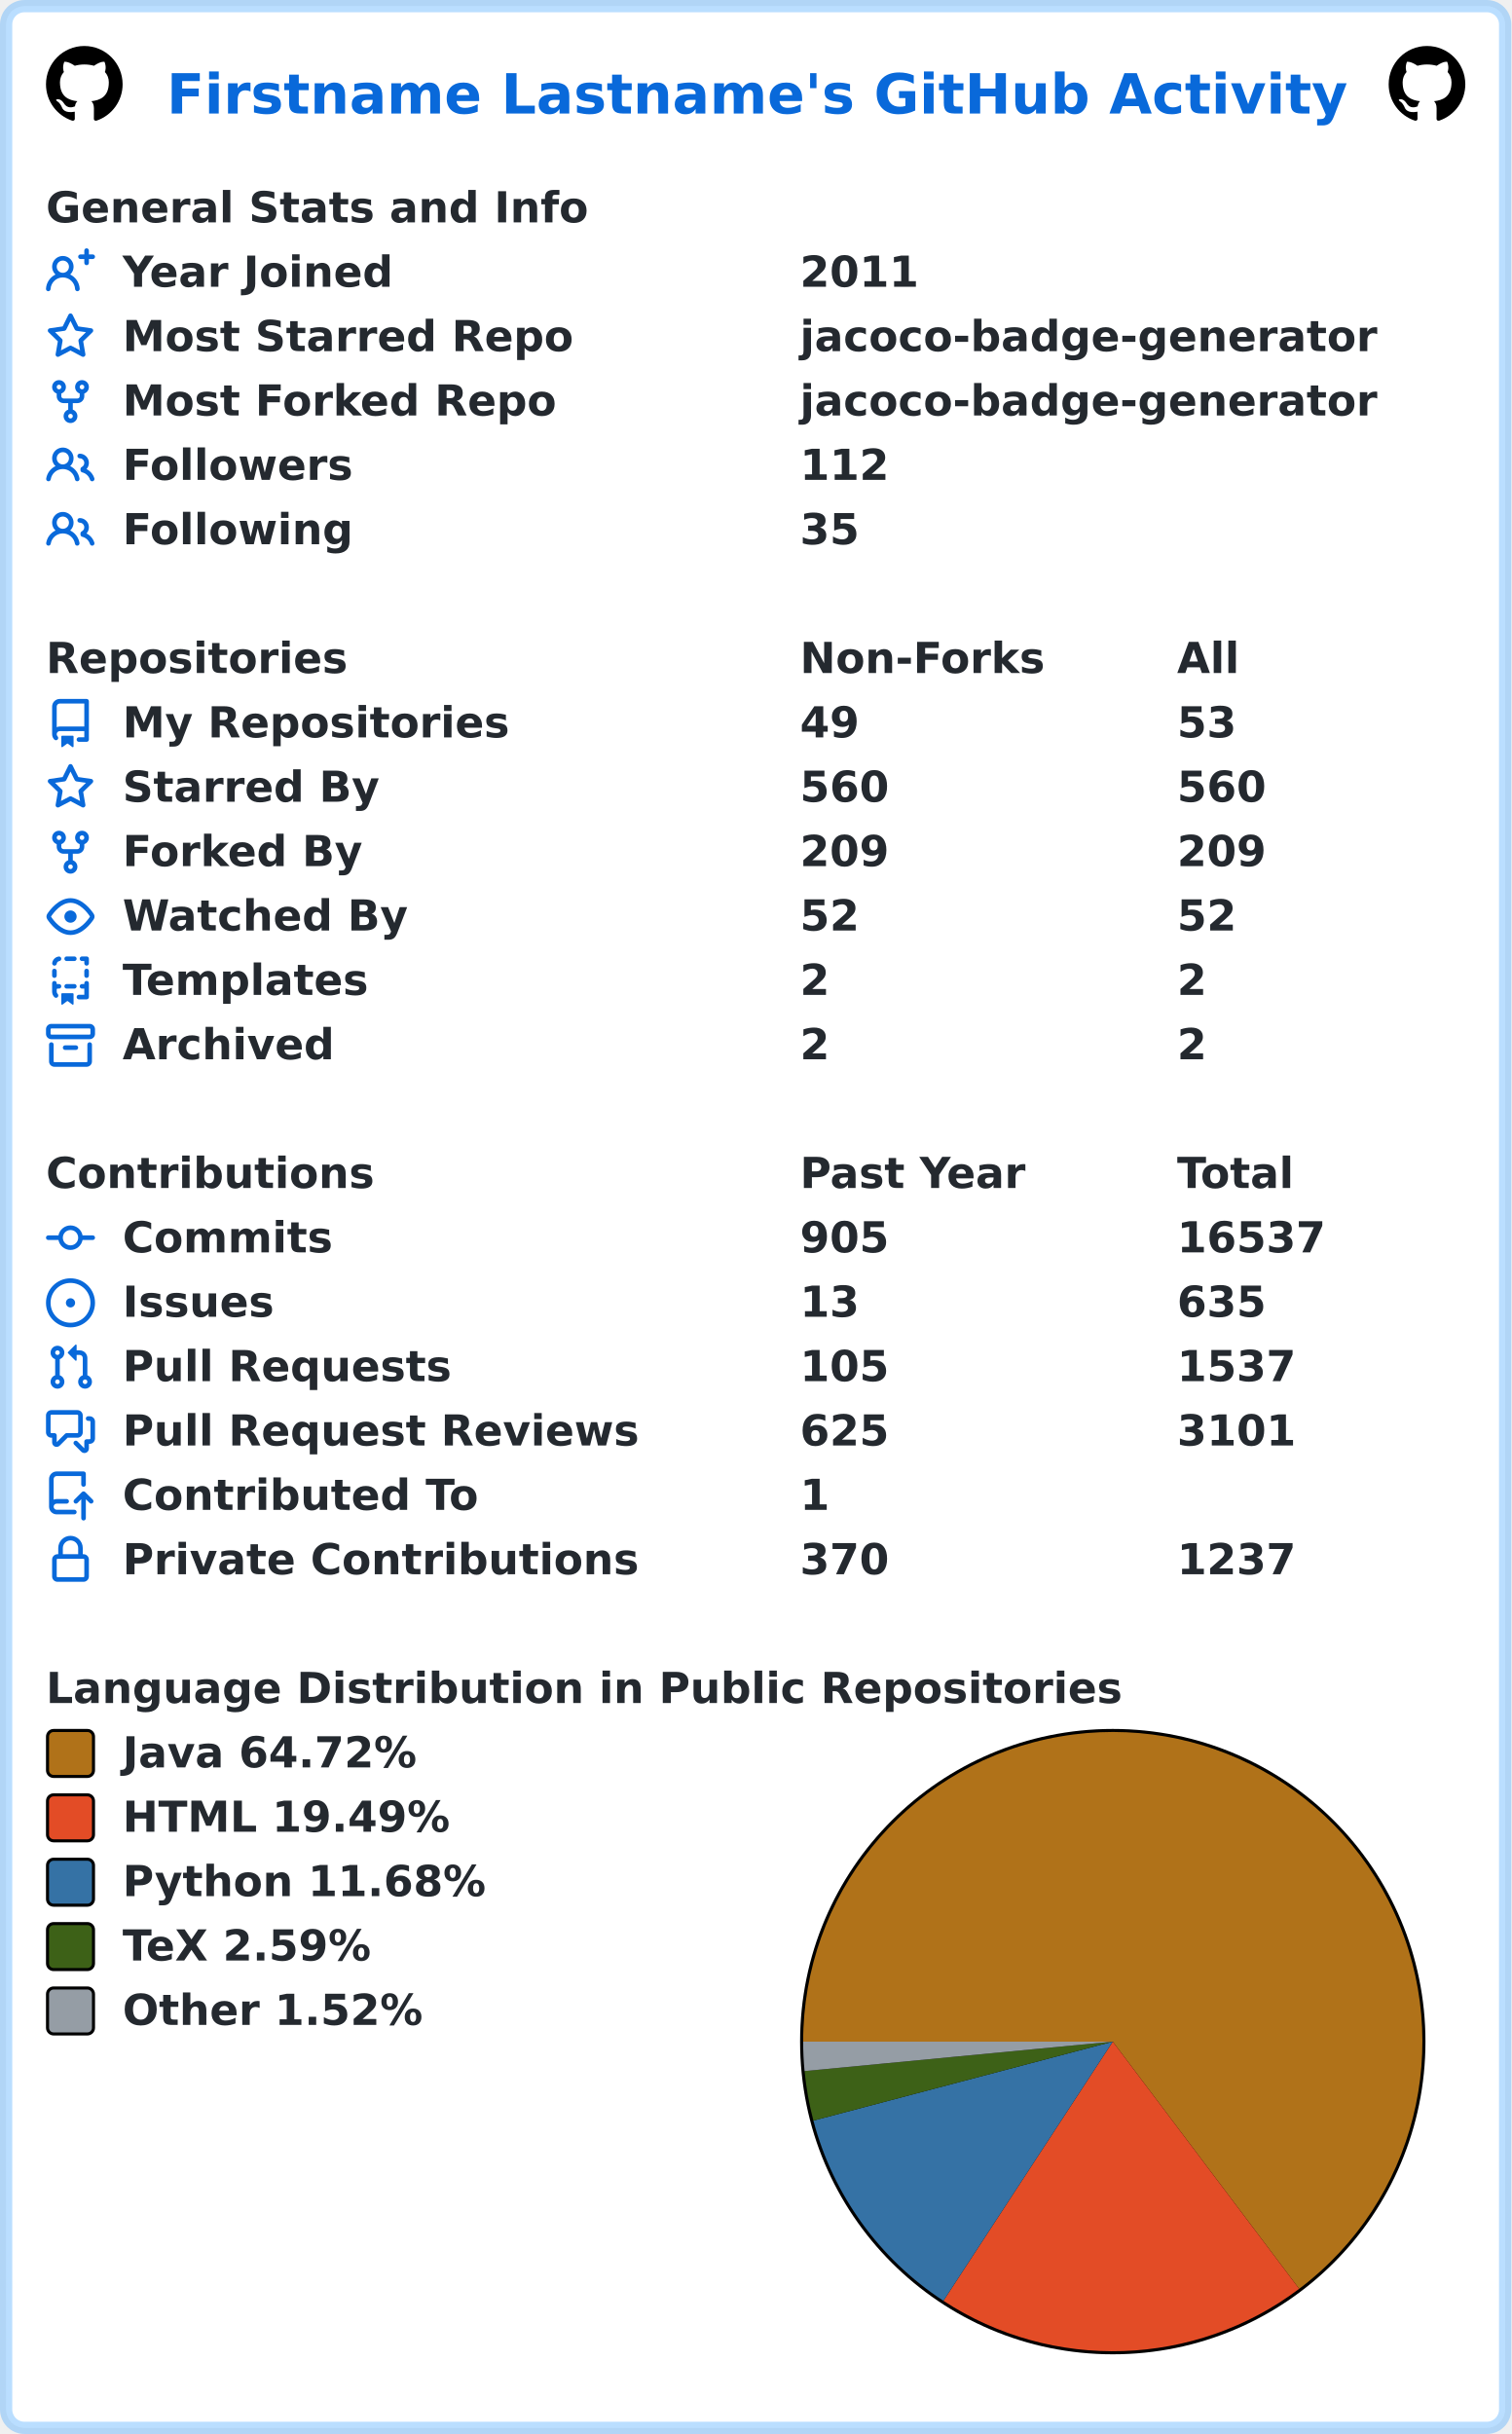
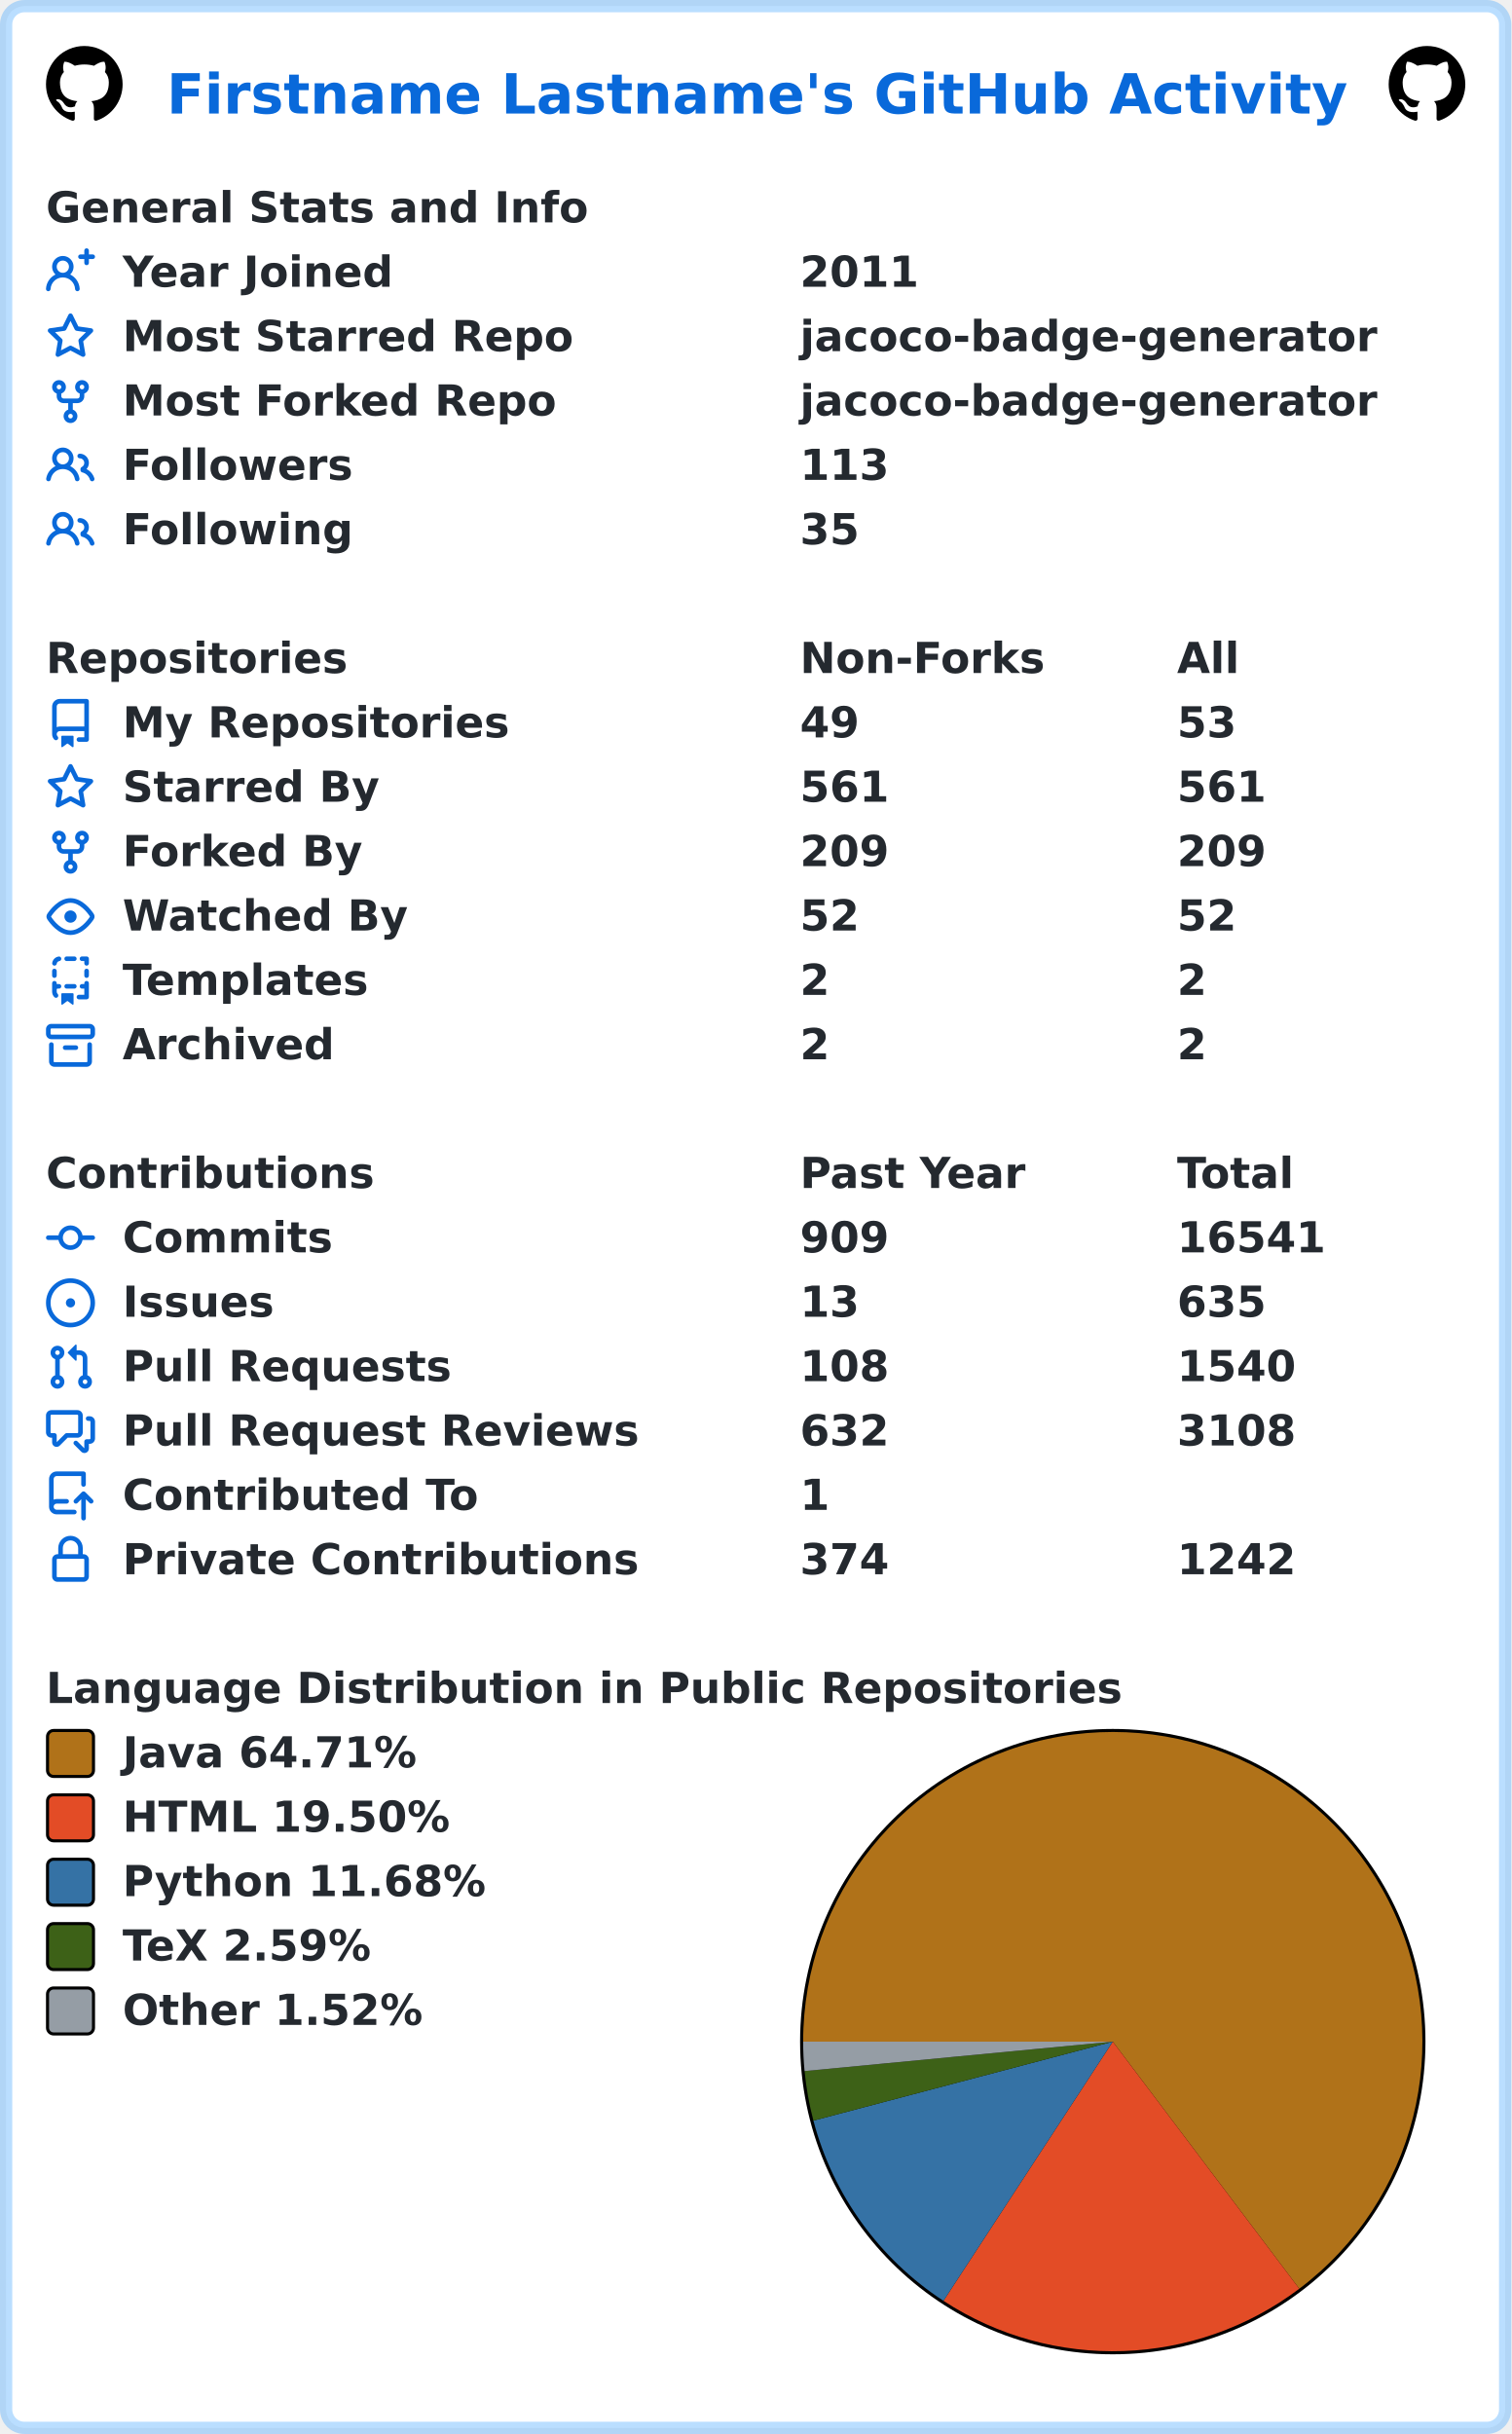
<svg xmlns="http://www.w3.org/2000/svg" width="493" height="794" viewBox="0 0 493 794" lang="en" xml:lang="en">
  <rect x="2" y="2" stroke-width="4" rx="6" width="489" height="790" stroke="rgba(84,174,255,0.4)" fill="#ffffff" />
  <g font-weight="600" font-size="110pt" font-family="Verdana,Geneva,DejaVu Sans,sans-serif" text-rendering="geometricPrecision">
    <text x="442" y="301" lengthAdjust="spacingAndGlyphs" textLength="3117" transform="scale(0.123)" fill="#0969da">Firstname Lastname's GitHub Activity</text>
    <svg x="15" y="15" width="25" height="25" viewBox="0 0 16 16">
      <path fill="#000000" fill-rule="evenodd" d="M8 0C3.58 0 0 3.58 0 8c0 3.54 2.29 6.53 5.47 7.59.4.07.55-.17.55-.38 0-.19-.01-.82-.01-1.49-2.01.37-2.53-.49-2.69-.94-.09-.23-.48-.94-.82-1.13-.28-.15-.68-.52-.01-.53.63-.01 1.08.58 1.23.82.72 1.21 1.87.87 2.33.66.07-.52.28-.87.51-1.07-1.78-.2-3.64-.89-3.64-3.95 0-.87.31-1.59.82-2.15-.08-.2-.36-1.02.08-2.12 0 0 .67-.21 2.2.82.64-.18 1.32-.27 2-.27.68 0 1.36.09 2 .27 1.53-1.04 2.2-.82 2.2-.82.44 1.1.16 1.92.08 2.12.51.56.82 1.27.82 2.15 0 3.07-1.87 3.75-3.65 3.95.29.25.54.73.54 1.48 0 1.07-.01 1.93-.01 2.2 0 .21.15.46.55.38A8.013 8.013 0 0016 8c0-4.42-3.58-8-8-8z" />
    </svg>
    <svg x="453" y="15" width="25" height="25" viewBox="0 0 16 16">
      <path fill="#000000" fill-rule="evenodd" d="M8 0C3.58 0 0 3.58 0 8c0 3.54 2.29 6.53 5.47 7.59.4.07.55-.17.55-.38 0-.19-.01-.82-.01-1.49-2.01.37-2.53-.49-2.69-.94-.09-.23-.48-.94-.82-1.13-.28-.15-.68-.52-.01-.53.63-.01 1.08.58 1.23.82.72 1.21 1.87.87 2.33.66.07-.52.28-.87.51-1.07-1.78-.2-3.64-.89-3.64-3.95 0-.87.31-1.59.82-2.15-.08-.2-.36-1.02.08-2.12 0 0 .67-.21 2.2.82.64-.18 1.32-.27 2-.27.68 0 1.36.09 2 .27 1.53-1.04 2.2-.82 2.2-.82.44 1.1.16 1.92.08 2.12.51.56.82 1.27.82 2.15 0 3.07-1.87 3.75-3.65 3.95.29.25.54.73.54 1.48 0 1.07-.01 1.93-.01 2.2 0 .21.15.46.55.38A8.013 8.013 0 0016 8c0-4.42-3.58-8-8-8z" />
    </svg>
    <g transform="translate(0, 60)" fill="#24292f">
      <g transform="translate(15, 0)">
        <g transform="scale(0.095)">
          <text x="0" y="132" textLength="1851" lengthAdjust="spacingAndGlyphs">General Stats and Info</text>
        </g>
      </g>
      <g transform="translate(15, 21)">
        <path fill="#0969da" fill-rule="evenodd" d="M13.25 0a.75.75 0 01.75.75V2h1.25a.75.75 0 010 1.5H14v1.25a.75.75 0 01-1.5 0V3.5h-1.25a.75.75 0 010-1.5h1.25V.75a.75.75 0 01.75-.75zM5.5 4a2 2 0 100 4 2 2 0 000-4zm2.4 4.548a3.5 3.5 0 10-4.799 0 5.527 5.527 0 00-3.1 4.66.75.75 0 101.498.085A4.01 4.01 0 015.5 9.5a4.01 4.01 0 014.001 3.793.75.75 0 101.498-.086 5.527 5.527 0 00-3.1-4.659z" />
        <g transform="scale(0.095)">
          <text lengthAdjust="spacingAndGlyphs" textLength="932" x="263" y="132">Year Joined</text>
          <text lengthAdjust="spacingAndGlyphs" textLength="420" x="2589" y="132">2011</text>
        </g>
      </g>
      <g transform="translate(15, 42)">
        <path fill="#0969da" fill-rule="evenodd" d="M8 .25a.75.75 0 01.673.418l1.882 3.815 4.21.612a.75.75 0 01.416 1.279l-3.046 2.97.719 4.192a.75.75 0 01-1.088.791L8 12.347l-3.766 1.98a.75.75 0 01-1.088-.79l.72-4.194L.818 6.374a.75.75 0 01.416-1.28l4.21-.611L7.327.668A.75.75 0 018 .25zm0 2.445L6.615 5.5a.75.75 0 01-.564.41l-3.097.45 2.24 2.184a.75.75 0 01.216.664l-.528 3.084 2.769-1.456a.75.75 0 01.698 0l2.77 1.456-.53-3.084a.75.75 0 01.216-.664l2.24-2.183-3.096-.45a.75.75 0 01-.564-.41L8 2.694v.001z" />
        <g transform="scale(0.095)">
          <text lengthAdjust="spacingAndGlyphs" textLength="1532" x="263" y="132">Most Starred Repo</text>
          <text lengthAdjust="spacingAndGlyphs" textLength="1986" x="2589" y="132">jacoco-badge-generator</text>
        </g>
      </g>
      <g transform="translate(15, 63)">
        <path fill="#0969da" fill-rule="evenodd" d="M5 3.25a.75.75 0 11-1.5 0 .75.75 0 011.5 0zm0 2.122a2.25 2.25 0 10-1.5 0v.878A2.25 2.25 0 005.75 8.5h1.5v2.128a2.251 2.251 0 101.5 0V8.5h1.5a2.25 2.25 0 002.25-2.25v-.878a2.25 2.25 0 10-1.5 0v.878a.75.75 0 01-.75.75h-4.5A.75.75 0 015 6.25v-.878zm3.75 7.378a.75.75 0 11-1.5 0 .75.75 0 011.5 0zm3-8.75a.75.75 0 100-1.5.75.75 0 000 1.5z" />
        <g transform="scale(0.095)">
          <text lengthAdjust="spacingAndGlyphs" textLength="1485" x="263" y="132">Most Forked Repo</text>
          <text lengthAdjust="spacingAndGlyphs" textLength="1986" x="2589" y="132">jacoco-badge-generator</text>
        </g>
      </g>
      <g transform="translate(15, 84)">
        <path fill="#0969da" fill-rule="evenodd" d="M5.5 3.5a2 2 0 100 4 2 2 0 000-4zM2 5.5a3.5 3.5 0 115.898 2.549 5.507 5.507 0 013.034 4.084.75.75 0 11-1.482.235 4.001 4.001 0 00-7.9 0 .75.75 0 01-1.482-.236A5.507 5.507 0 013.102 8.05 3.49 3.49 0 012 5.5zM11 4a.75.75 0 100 1.5 1.5 1.5 0 01.666 2.844.75.75 0 00-.416.672v.352a.75.75 0 00.574.73c1.2.289 2.162 1.2 2.522 2.372a.75.75 0 101.434-.44 5.01 5.01 0 00-2.56-3.012A3 3 0 0011 4z" />
        <g transform="scale(0.095)">
          <text lengthAdjust="spacingAndGlyphs" textLength="778" x="263" y="132">Followers</text>
-           <text lengthAdjust="spacingAndGlyphs" textLength="315" x="2589" y="132">112</text>
+           <text lengthAdjust="spacingAndGlyphs" textLength="315" x="2589" y="132">113</text>
        </g>
      </g>
      <g transform="translate(15, 105)">
        <path fill="#0969da" fill-rule="evenodd" d="M5.5 3.5a2 2 0 100 4 2 2 0 000-4zM2 5.5a3.5 3.5 0 115.898 2.549 5.507 5.507 0 013.034 4.084.75.75 0 11-1.482.235 4.001 4.001 0 00-7.9 0 .75.75 0 01-1.482-.236A5.507 5.507 0 013.102 8.05 3.49 3.49 0 012 5.5zM11 4a.75.75 0 100 1.5 1.5 1.5 0 01.666 2.844.75.75 0 00-.416.672v.352a.75.75 0 00.574.73c1.2.289 2.162 1.2 2.522 2.372a.75.75 0 101.434-.44 5.01 5.01 0 00-2.56-3.012A3 3 0 0011 4z" />
        <g transform="scale(0.095)">
          <text lengthAdjust="spacingAndGlyphs" textLength="780" x="263" y="132">Following</text>
          <text lengthAdjust="spacingAndGlyphs" textLength="210" x="2589" y="132">35</text>
        </g>
      </g>
    </g>
    <g transform="translate(0, 207)" fill="#24292f">
      <g transform="translate(15, 0)">
        <g transform="scale(0.095)">
          <text x="0" y="132" textLength="1020" lengthAdjust="spacingAndGlyphs">Repositories</text>
          <text x="2589" y="132" textLength="832" lengthAdjust="spacingAndGlyphs">Non-Forks</text>
          <text x="3884" y="132" textLength="206" lengthAdjust="spacingAndGlyphs">All</text>
        </g>
      </g>
      <g transform="translate(15, 21)">
        <path fill="#0969da" fill-rule="evenodd" d="M2 2.5A2.5 2.5 0 014.5 0h8.75a.75.75 0 01.75.75v12.5a.75.75 0 01-.75.75h-2.5a.75.75 0 110-1.5h1.75v-2h-8a1 1 0 00-.714 1.7.75.75 0 01-1.072 1.05A2.495 2.495 0 012 11.5v-9zm10.5-1V9h-8c-.356 0-.694.074-1 .208V2.5a1 1 0 011-1h8zM5 12.25v3.25a.25.25 0 00.4.2l1.45-1.087a.25.25 0 01.3 0L8.6 15.7a.25.25 0 00.4-.2v-3.25a.25.25 0 00-.25-.25h-3.5a.25.25 0 00-.25.25z" />
        <g transform="scale(0.095)">
          <text lengthAdjust="spacingAndGlyphs" textLength="1312" x="263" y="132">My Repositories</text>
          <text lengthAdjust="spacingAndGlyphs" textLength="210" x="2589" y="132">49</text>
          <text lengthAdjust="spacingAndGlyphs" textLength="210" x="3884" y="132">53</text>
        </g>
      </g>
      <g transform="translate(15, 42)">
        <path fill="#0969da" fill-rule="evenodd" d="M8 .25a.75.75 0 01.673.418l1.882 3.815 4.21.612a.75.75 0 01.416 1.279l-3.046 2.97.719 4.192a.75.75 0 01-1.088.791L8 12.347l-3.766 1.98a.75.75 0 01-1.088-.79l.72-4.194L.818 6.374a.75.75 0 01.416-1.28l4.21-.611L7.327.668A.75.75 0 018 .25zm0 2.445L6.615 5.5a.75.75 0 01-.564.41l-3.097.45 2.24 2.184a.75.75 0 01.216.664l-.528 3.084 2.769-1.456a.75.75 0 01.698 0l2.77 1.456-.53-3.084a.75.75 0 01.216-.664l2.24-2.183-3.096-.45a.75.75 0 01-.564-.41L8 2.694v.001z" />
        <g transform="scale(0.095)">
          <text lengthAdjust="spacingAndGlyphs" textLength="874" x="263" y="132">Starred By</text>
-           <text lengthAdjust="spacingAndGlyphs" textLength="315" x="2589" y="132">560</text>
-           <text lengthAdjust="spacingAndGlyphs" textLength="315" x="3884" y="132">560</text>
+           <text lengthAdjust="spacingAndGlyphs" textLength="315" x="2589" y="132">561</text>
+           <text lengthAdjust="spacingAndGlyphs" textLength="315" x="3884" y="132">561</text>
        </g>
      </g>
      <g transform="translate(15, 63)">
        <path fill="#0969da" fill-rule="evenodd" d="M5 3.25a.75.75 0 11-1.5 0 .75.75 0 011.5 0zm0 2.122a2.25 2.25 0 10-1.5 0v.878A2.25 2.25 0 005.75 8.5h1.5v2.128a2.251 2.251 0 101.5 0V8.5h1.5a2.25 2.25 0 002.25-2.25v-.878a2.25 2.25 0 10-1.5 0v.878a.75.75 0 01-.75.75h-4.5A.75.75 0 015 6.25v-.878zm3.75 7.378a.75.75 0 11-1.5 0 .75.75 0 011.5 0zm3-8.75a.75.75 0 100-1.5.75.75 0 000 1.5z" />
        <g transform="scale(0.095)">
          <text lengthAdjust="spacingAndGlyphs" textLength="828" x="263" y="132">Forked By</text>
          <text lengthAdjust="spacingAndGlyphs" textLength="315" x="2589" y="132">209</text>
          <text lengthAdjust="spacingAndGlyphs" textLength="315" x="3884" y="132">209</text>
        </g>
      </g>
      <g transform="translate(15, 84)">
        <path fill="#0969da" fill-rule="evenodd" d="M1.679 7.932c.412-.621 1.242-1.75 2.366-2.717C5.175 4.242 6.527 3.5 8 3.5c1.473 0 2.824.742 3.955 1.715 1.124.967 1.954 2.096 2.366 2.717a.119.119 0 010 .136c-.412.621-1.242 1.75-2.366 2.717C10.825 11.758 9.473 12.5 8 12.5c-1.473 0-2.824-.742-3.955-1.715C2.92 9.818 2.09 8.69 1.679 8.068a.119.119 0 010-.136zM8 2c-1.981 0-3.67.992-4.933 2.078C1.797 5.169.88 6.423.43 7.1a1.619 1.619 0 000 1.798c.45.678 1.367 1.932 2.637 3.024C4.329 13.008 6.019 14 8 14c1.981 0 3.67-.992 4.933-2.078 1.27-1.091 2.187-2.345 2.637-3.023a1.619 1.619 0 000-1.798c-.45-.678-1.367-1.932-2.637-3.023C11.671 2.992 9.981 2 8 2zm0 8a2 2 0 100-4 2 2 0 000 4z" />
        <g transform="scale(0.095)">
          <text lengthAdjust="spacingAndGlyphs" textLength="993" x="263" y="132">Watched By</text>
          <text lengthAdjust="spacingAndGlyphs" textLength="210" x="2589" y="132">52</text>
          <text lengthAdjust="spacingAndGlyphs" textLength="210" x="3884" y="132">52</text>
        </g>
      </g>
      <g transform="translate(15, 105)">
        <path fill="#0969da" fill-rule="evenodd" d="M6 .75A.75.75 0 016.75 0h2.5a.75.75 0 010 1.5h-2.5A.75.75 0 016 .75zm5 0a.75.75 0 01.75-.75h1.5a.75.75 0 01.75.75v1.5a.75.75 0 01-1.5 0V1.5h-.75A.75.75 0 0111 .75zM4.992.662a.75.75 0 01-.636.848c-.436.063-.783.41-.846.846a.75.75 0 01-1.485-.212A2.501 2.501 0 014.144.025a.75.75 0 01.848.637zM2.75 4a.75.75 0 01.75.75v1.5a.75.75 0 01-1.5 0v-1.5A.75.75 0 012.75 4zm10.5 0a.75.75 0 01.75.75v1.5a.75.75 0 01-1.5 0v-1.5a.75.75 0 01.75-.75zM2.75 8a.75.75 0 01.75.75v.268A1.72 1.72 0 013.75 9h.5a.75.75 0 010 1.5h-.5a.25.25 0 00-.25.25v.75c0 .28.114.532.3.714a.75.75 0 01-1.05 1.072A2.495 2.495 0 012 11.5V8.75A.75.75 0 012.75 8zm10.5 0a.75.75 0 01.75.75v4.5a.75.75 0 01-.75.75h-2.5a.75.75 0 010-1.5h1.75v-2h-.75a.75.75 0 010-1.5h.75v-.25a.75.75 0 01.75-.75zM6 9.75A.75.75 0 016.75 9h2.5a.75.75 0 010 1.5h-2.5A.75.75 0 016 9.75zm-1 2.5v3.25a.25.25 0 00.4.2l1.45-1.087a.25.25 0 01.3 0L8.6 15.7a.25.25 0 00.4-.2v-3.25a.25.25 0 00-.25-.25h-3.5a.25.25 0 00-.25.25z" />
        <g transform="scale(0.095)">
          <text lengthAdjust="spacingAndGlyphs" textLength="868" x="263" y="132">Templates</text>
          <text lengthAdjust="spacingAndGlyphs" textLength="105" x="2589" y="132">2</text>
          <text lengthAdjust="spacingAndGlyphs" textLength="105" x="3884" y="132">2</text>
        </g>
      </g>
      <g transform="translate(15, 126)">
        <path fill="#0969da" fill-rule="evenodd" d="M1.75 2.5a.25.25 0 00-.25.25v1.5c0 .138.112.25.25.25h12.5a.25.25 0 00.25-.25v-1.5a.25.25 0 00-.25-.25H1.75zM0 2.75C0 1.784.784 1 1.75 1h12.5c.966 0 1.75.784 1.75 1.75v1.5A1.75 1.75 0 0114.25 6H1.75A1.75 1.75 0 010 4.25v-1.5zM1.75 7a.75.75 0 01.75.75v5.5c0 .138.112.25.25.25h10.5a.25.25 0 00.25-.25v-5.5a.75.75 0 111.5 0v5.5A1.75 1.75 0 0113.25 15H2.75A1.75 1.75 0 011 13.25v-5.5A.75.75 0 011.75 7zm4.5 1a.75.75 0 000 1.5h3.5a.75.75 0 100-1.5h-3.5z" />
        <g transform="scale(0.095)">
          <text lengthAdjust="spacingAndGlyphs" textLength="726" x="263" y="132">Archived</text>
          <text lengthAdjust="spacingAndGlyphs" textLength="105" x="2589" y="132">2</text>
          <text lengthAdjust="spacingAndGlyphs" textLength="105" x="3884" y="132">2</text>
        </g>
      </g>
    </g>
    <g transform="translate(0, 375)" fill="#24292f">
      <g transform="translate(15, 0)">
        <g transform="scale(0.095)">
          <text x="0" y="132" textLength="1112" lengthAdjust="spacingAndGlyphs">Contributions</text>
          <text x="2589" y="132" textLength="774" lengthAdjust="spacingAndGlyphs">Past Year</text>
          <text x="3884" y="132" textLength="414" lengthAdjust="spacingAndGlyphs">Total</text>
        </g>
      </g>
      <g transform="translate(15, 21)">
        <path fill="#0969da" fill-rule="evenodd" d="M10.5 7.75a2.5 2.5 0 11-5 0 2.5 2.5 0 015 0zm1.43.75a4.002 4.002 0 01-7.86 0H.75a.75.75 0 110-1.5h3.32a4.001 4.001 0 017.86 0h3.32a.75.75 0 110 1.5h-3.32z" />
        <g transform="scale(0.095)">
          <text lengthAdjust="spacingAndGlyphs" textLength="734" x="263" y="132">Commits</text>
-           <text lengthAdjust="spacingAndGlyphs" textLength="315" x="2589" y="132">905</text>
-           <text lengthAdjust="spacingAndGlyphs" textLength="525" x="3884" y="132">16537</text>
+           <text lengthAdjust="spacingAndGlyphs" textLength="315" x="2589" y="132">909</text>
+           <text lengthAdjust="spacingAndGlyphs" textLength="525" x="3884" y="132">16541</text>
        </g>
      </g>
      <g transform="translate(15, 42)">
        <path fill="#0969da" d="M8 9.5a1.5 1.5 0 100-3 1.5 1.5 0 000 3z" />
        <path fill="#0969da" fill-rule="evenodd" d="M8 0a8 8 0 100 16A8 8 0 008 0zM1.5 8a6.5 6.5 0 1113 0 6.5 6.5 0 01-13 0z" />
        <g transform="scale(0.095)">
          <text lengthAdjust="spacingAndGlyphs" textLength="512" x="263" y="132">Issues</text>
          <text lengthAdjust="spacingAndGlyphs" textLength="210" x="2589" y="132">13</text>
          <text lengthAdjust="spacingAndGlyphs" textLength="315" x="3884" y="132">635</text>
        </g>
      </g>
      <g transform="translate(15, 63)">
        <path fill="#0969da" fill-rule="evenodd" d="M7.177 3.073L9.573.677A.25.25 0 0110 .854v4.792a.25.25 0 01-.427.177L7.177 3.427a.25.25 0 010-.354zM3.75 2.5a.75.75 0 100 1.5.75.75 0 000-1.5zm-2.25.75a2.25 2.25 0 113 2.122v5.256a2.251 2.251 0 11-1.5 0V5.372A2.25 2.25 0 011.5 3.25zM11 2.5h-1V4h1a1 1 0 011 1v5.628a2.251 2.251 0 101.5 0V5A2.5 2.5 0 0011 2.5zm1 10.25a.75.75 0 111.5 0 .75.75 0 01-1.5 0zM3.75 12a.75.75 0 100 1.5.75.75 0 000-1.5z" />
        <g transform="scale(0.095)">
          <text lengthAdjust="spacingAndGlyphs" textLength="1113" x="263" y="132">Pull Requests</text>
-           <text lengthAdjust="spacingAndGlyphs" textLength="315" x="2589" y="132">105</text>
-           <text lengthAdjust="spacingAndGlyphs" textLength="420" x="3884" y="132">1537</text>
+           <text lengthAdjust="spacingAndGlyphs" textLength="315" x="2589" y="132">108</text>
+           <text lengthAdjust="spacingAndGlyphs" textLength="420" x="3884" y="132">1540</text>
        </g>
      </g>
      <g transform="translate(15, 84)">
        <path fill="#0969da" fill-rule="evenodd" d="M1.5 2.75a.25.25 0 01.25-.25h8.5a.25.25 0 01.25.25v5.5a.25.25 0 01-.25.25h-3.5a.75.75 0 00-.53.22L3.5 11.44V9.25a.75.75 0 00-.75-.75h-1a.25.25 0 01-.25-.25v-5.5zM1.75 1A1.75 1.75 0 000 2.75v5.5C0 9.216.784 10 1.75 10H2v1.543a1.457 1.457 0 002.487 1.03L7.061 10h3.189A1.75 1.75 0 0012 8.25v-5.5A1.75 1.75 0 0010.25 1h-8.5zM14.5 4.75a.25.25 0 00-.25-.25h-.5a.75.75 0 110-1.5h.5c.966 0 1.75.784 1.75 1.75v5.5A1.75 1.75 0 0114.25 12H14v1.543a1.457 1.457 0 01-2.487 1.03L9.22 12.28a.75.75 0 111.06-1.06l2.22 2.22v-2.19a.75.75 0 01.75-.75h1a.25.25 0 00.25-.25v-5.5z" />
        <g transform="scale(0.095)">
          <text lengthAdjust="spacingAndGlyphs" textLength="1762" x="263" y="132">Pull Request Reviews</text>
-           <text lengthAdjust="spacingAndGlyphs" textLength="315" x="2589" y="132">625</text>
-           <text lengthAdjust="spacingAndGlyphs" textLength="420" x="3884" y="132">3101</text>
+           <text lengthAdjust="spacingAndGlyphs" textLength="315" x="2589" y="132">632</text>
+           <text lengthAdjust="spacingAndGlyphs" textLength="420" x="3884" y="132">3108</text>
        </g>
      </g>
      <g transform="translate(15, 105)">
        <path fill="#0969da" fill-rule="evenodd" d="M1 2.5A2.5 2.5 0 013.5 0h8.75a.75.75 0 01.75.75v3.5a.75.75 0 01-1.5 0V1.5h-8a1 1 0 00-1 1v6.708A2.492 2.492 0 013.5 9h3.25a.75.75 0 010 1.5H3.5a1 1 0 100 2h5.75a.75.75 0 010 1.5H3.5A2.5 2.5 0 011 11.5v-9zm13.23 7.79a.75.75 0 001.06-1.06l-2.505-2.505a.75.75 0 00-1.06 0L9.22 9.229a.75.75 0 001.06 1.061l1.225-1.224v6.184a.75.75 0 001.5 0V9.066l1.224 1.224z" />
        <g transform="scale(0.095)">
          <text lengthAdjust="spacingAndGlyphs" textLength="1234" x="263" y="132">Contributed To</text>
          <text lengthAdjust="spacingAndGlyphs" textLength="105" x="2589" y="132">1</text>
        </g>
      </g>
      <g transform="translate(15, 126)">
        <path fill="#0969da" fill-rule="evenodd" d="M4 4v2h-.25A1.75 1.75 0 002 7.75v5.5c0 .966.784 1.75 1.75 1.75h8.5A1.75 1.75 0 0014 13.25v-5.5A1.75 1.75 0 0012.25 6H12V4a4 4 0 10-8 0zm6.5 2V4a2.5 2.5 0 00-5 0v2h5zM12 7.5h.25a.25.25 0 01.25.25v5.5a.25.25 0 01-.25.25h-8.5a.25.25 0 01-.25-.25v-5.5a.25.25 0 01.25-.25H12z" />
        <g transform="scale(0.095)">
          <text lengthAdjust="spacingAndGlyphs" textLength="1742" x="263" y="132">Private Contributions</text>
-           <text lengthAdjust="spacingAndGlyphs" textLength="315" x="2589" y="132">370</text>
-           <text lengthAdjust="spacingAndGlyphs" textLength="420" x="3884" y="132">1237</text>
+           <text lengthAdjust="spacingAndGlyphs" textLength="315" x="2589" y="132">374</text>
+           <text lengthAdjust="spacingAndGlyphs" textLength="420" x="3884" y="132">1242</text>
        </g>
      </g>
    </g>
    <g transform="translate(0, 543)" fill="#24292f">
      <g transform="translate(15, 0)">
        <g transform="scale(0.095)">
          <text x="0" y="132" textLength="3652" lengthAdjust="spacingAndGlyphs">Language Distribution in Public Repositories</text>
        </g>
      </g>
      <g transform="translate(261, 21)">
        <circle cx="102" cy="102" r="102" fill="#000000" />
      </g>
      <g transform="translate(262, 22)">
-         <path fill-rule="evenodd" fill="#b07219" d="M 0.0,101 A 101 101 0 1 1 161.809 181.643 L 101,101 Z" />
-         <path fill-rule="evenodd" fill="#e34c26" d="M 161.809,181.643 A 101 101 0 0 1 45.751 185.549 L 101,101 Z" />
-         <path fill-rule="evenodd" fill="#3572A5" d="M 45.751,185.549 A 101 101 0 0 1 3.342 126.768 L 101,101 Z" />
-         <path fill-rule="evenodd" fill="#3D6117" d="M 3.342,126.768 A 101 101 0 0 1 0.458 110.606 L 101,101 Z" />
-         <path fill-rule="evenodd" fill="#959da5" d="M 0.458,110.606 A 101 101 0 0 1 0.0 101 L 101,101 Z" />
+         <path fill-rule="evenodd" fill="#b07219" d="M 0.0,101 A 101 101 0 1 1 161.845 181.616 L 101,101 Z" />
+         <path fill-rule="evenodd" fill="#e34c26" d="M 161.845,181.616 A 101 101 0 0 1 45.767 185.56 L 101,101 Z" />
+         <path fill-rule="evenodd" fill="#3572A5" d="M 45.767,185.56 A 101 101 0 0 1 3.344 126.773 L 101,101 Z" />
+         <path fill-rule="evenodd" fill="#3D6117" d="M 3.344,126.773 A 101 101 0 0 1 0.458 110.608 L 101,101 Z" />
+         <path fill-rule="evenodd" fill="#959da5" d="M 0.458,110.608 A 101 101 0 0 1 0.0 101 L 101,101 Z" />
      </g>
      <g transform="translate(15, 21)">
        <rect x="0.5" y="0.5" rx="2" width="15" height="15" fill="#b07219" stroke-width="1" stroke="#000000" />
-         <text transform="scale(0.095)" x="263" y="132" textLength="1038" lengthAdjust="spacingAndGlyphs">Java 64.72%</text>
+         <text transform="scale(0.095)" x="263" y="132" textLength="1038" lengthAdjust="spacingAndGlyphs">Java 64.71%</text>
      </g>
      <g transform="translate(15, 42)">
        <rect x="0.5" y="0.5" rx="2" width="15" height="15" fill="#e34c26" stroke-width="1" stroke="#000000" />
-         <text transform="scale(0.095)" x="263" y="132" textLength="1142" lengthAdjust="spacingAndGlyphs">HTML 19.49%</text>
+         <text transform="scale(0.095)" x="263" y="132" textLength="1142" lengthAdjust="spacingAndGlyphs">HTML 19.50%</text>
      </g>
      <g transform="translate(15, 63)">
        <rect x="0.5" y="0.5" rx="2" width="15" height="15" fill="#3572A5" stroke-width="1" stroke="#000000" />
        <text transform="scale(0.095)" x="263" y="132" textLength="1254" lengthAdjust="spacingAndGlyphs">Python 11.68%</text>
      </g>
      <g transform="translate(15, 84)">
        <rect x="0.5" y="0.5" rx="2" width="15" height="15" fill="#3D6117" stroke-width="1" stroke="#000000" />
        <text transform="scale(0.095)" x="263" y="132" textLength="894" lengthAdjust="spacingAndGlyphs">TeX 2.59%</text>
      </g>
      <g transform="translate(15, 105)">
        <rect x="0.5" y="0.5" rx="2" width="15" height="15" fill="#959da5" stroke-width="1" stroke="#000000" />
        <text transform="scale(0.095)" x="263" y="132" textLength="1047" lengthAdjust="spacingAndGlyphs">Other 1.52%</text>
      </g>
    </g>
  </g>
</svg>
